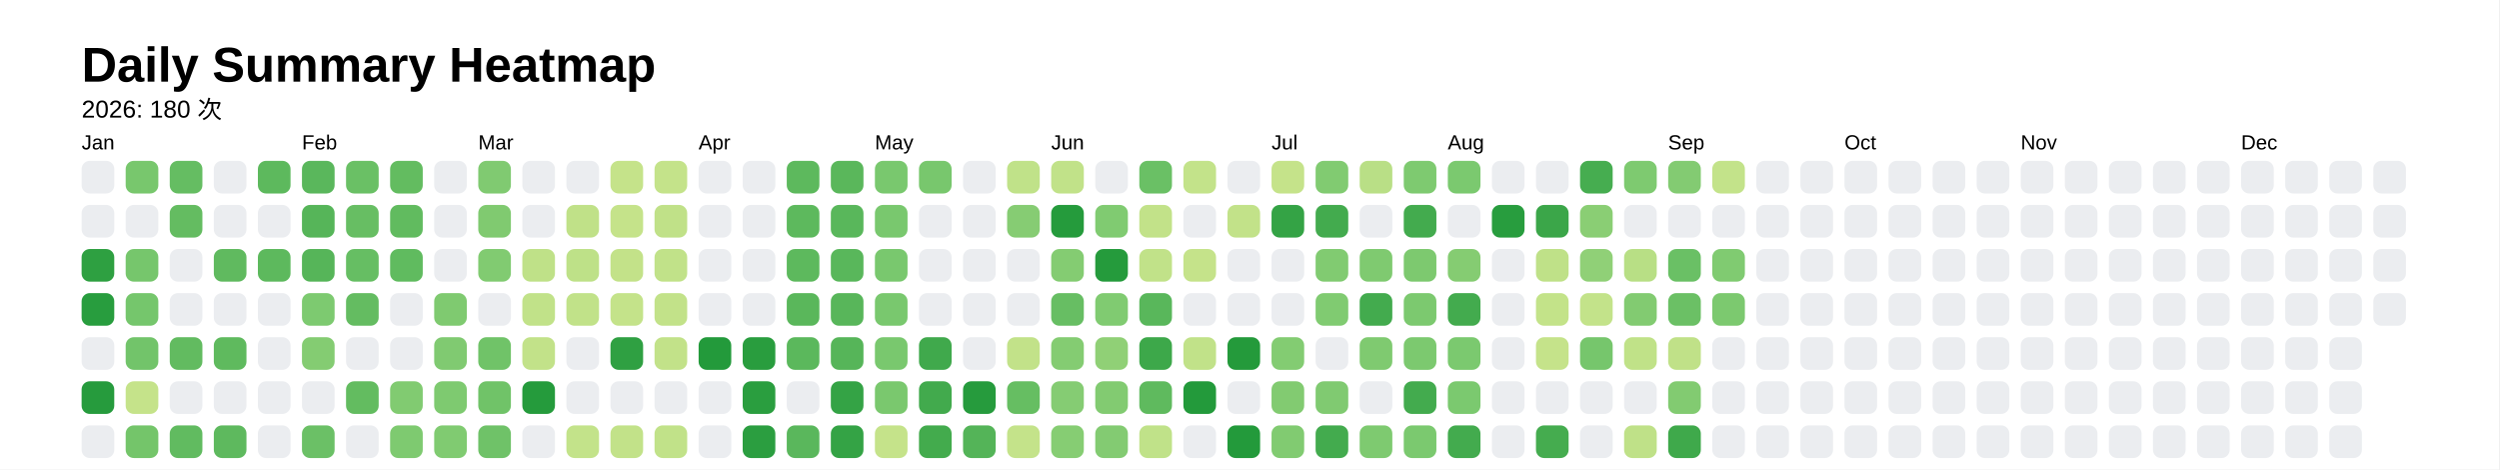
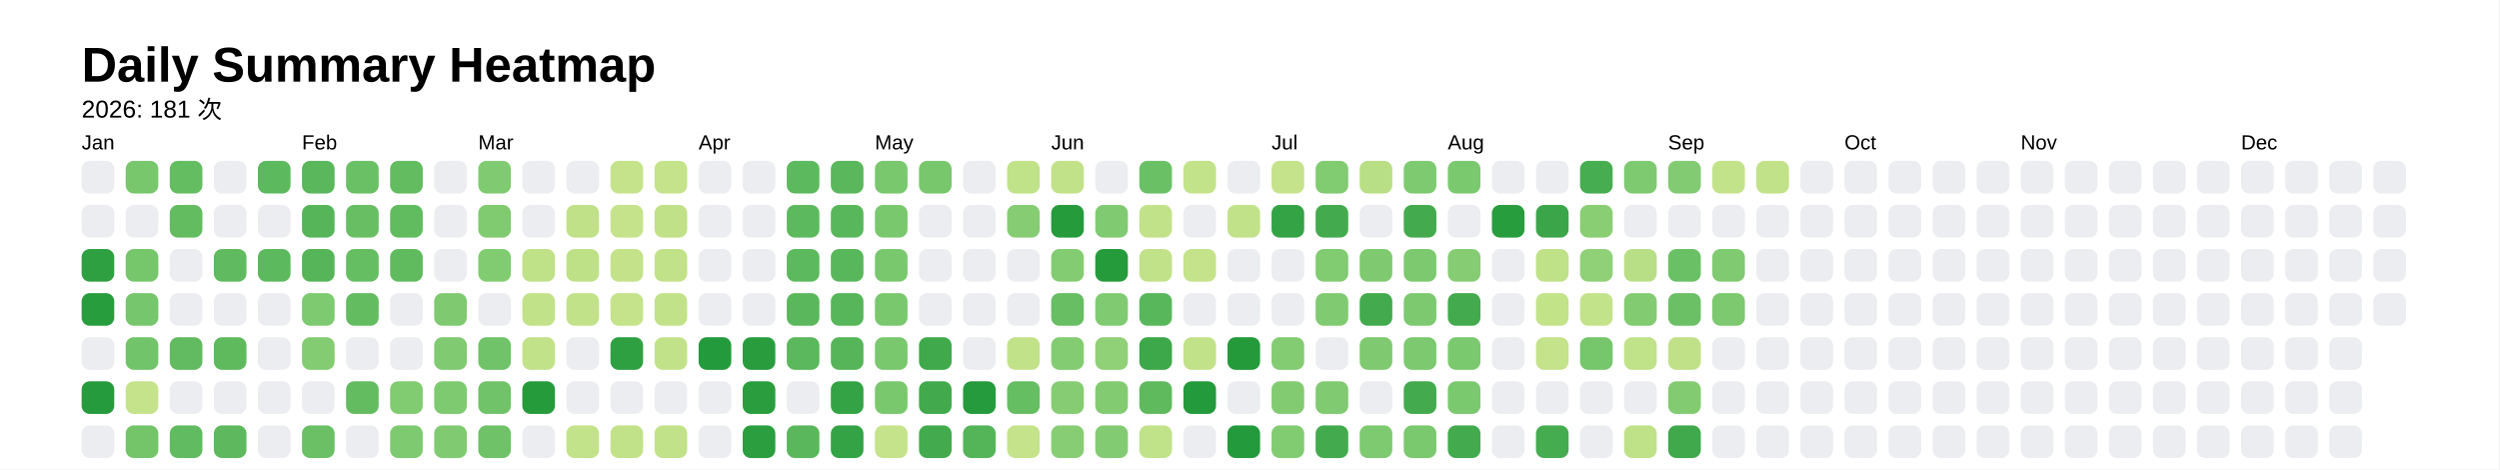
<svg xmlns="http://www.w3.org/2000/svg" style="background-color:white;" baseProfile="full" height="57.5mm" version="1.1" viewBox="0,0,306.2,57.5" width="306.2mm">
  <defs />
  <rect fill="#FFFFFF" height="57.5" width="306.2" x="0" y="0" />
  <text fill="#000000" style="font-size:6px; font-family:Arial; font-weight:bold;" x="10" y="10">Daily Summary Heatmap</text>
-   <text fill="#000000" style="font-size:3px; font-family:Arial;" x="10" y="14.4">2026: 180 次</text>
+   <text fill="#000000" style="font-size:3px; font-family:Arial;" x="10" y="14.4">2026: 181 次</text>
  <text fill="#000000" style="font-size:2.5px; font-family:Arial" x="10" y="18.3">Jan</text>
  <rect fill="#ebedf0" height="4" rx="1" ry="1" width="4" x="10" y="19.7" />
  <rect fill="#ebedf0" height="4" rx="1" ry="1" width="4" x="10" y="25.1" />
  <rect fill="#2ea041" height="4" rx="1" ry="1" width="4" x="10" y="30.5" />
  <rect fill="#289d3e" height="4" rx="1" ry="1" width="4" x="10" y="35.9" />
  <rect fill="#ebedf0" height="4" rx="1" ry="1" width="4" x="10" y="41.3" />
  <rect fill="#269b3d" height="4" rx="1" ry="1" width="4" x="10" y="46.7" />
  <rect fill="#ebedf0" height="4" rx="1" ry="1" width="4" x="10" y="52.1" />
  <rect fill="#78c76d" height="4" rx="1" ry="1" width="4" x="15.4" y="19.7" />
  <rect fill="#ebedf0" height="4" rx="1" ry="1" width="4" x="15.4" y="25.1" />
  <rect fill="#76c66c" height="4" rx="1" ry="1" width="4" x="15.4" y="30.5" />
  <rect fill="#75c66c" height="4" rx="1" ry="1" width="4" x="15.4" y="35.9" />
  <rect fill="#72c46a" height="4" rx="1" ry="1" width="4" x="15.4" y="41.3" />
  <rect fill="#c5e38a" height="4" rx="1" ry="1" width="4" x="15.4" y="46.7" />
  <rect fill="#74c56a" height="4" rx="1" ry="1" width="4" x="15.4" y="52.1" />
  <rect fill="#65bd62" height="4" rx="1" ry="1" width="4" x="20.8" y="19.7" />
  <rect fill="#64bc61" height="4" rx="1" ry="1" width="4" x="20.8" y="25.1" />
  <rect fill="#ebedf0" height="4" rx="1" ry="1" width="4" x="20.8" y="30.5" />
  <rect fill="#ebedf0" height="4" rx="1" ry="1" width="4" x="20.8" y="35.9" />
  <rect fill="#62bb60" height="4" rx="1" ry="1" width="4" x="20.8" y="41.3" />
  <rect fill="#ebedf0" height="4" rx="1" ry="1" width="4" x="20.8" y="46.7" />
  <rect fill="#61bb60" height="4" rx="1" ry="1" width="4" x="20.8" y="52.1" />
  <rect fill="#ebedf0" height="4" rx="1" ry="1" width="4" x="26.2" y="19.7" />
  <rect fill="#ebedf0" height="4" rx="1" ry="1" width="4" x="26.2" y="25.1" />
  <rect fill="#60ba5f" height="4" rx="1" ry="1" width="4" x="26.2" y="30.5" />
  <rect fill="#ebedf0" height="4" rx="1" ry="1" width="4" x="26.2" y="35.9" />
  <rect fill="#5fba5e" height="4" rx="1" ry="1" width="4" x="26.2" y="41.3" />
  <rect fill="#ebedf0" height="4" rx="1" ry="1" width="4" x="26.2" y="46.7" />
  <rect fill="#5eb95e" height="4" rx="1" ry="1" width="4" x="26.2" y="52.1" />
  <rect fill="#5db95d" height="4" rx="1" ry="1" width="4" x="31.6" y="19.7" />
  <rect fill="#ebedf0" height="4" rx="1" ry="1" width="4" x="31.6" y="25.1" />
  <rect fill="#5db95d" height="4" rx="1" ry="1" width="4" x="31.6" y="30.5" />
  <rect fill="#ebedf0" height="4" rx="1" ry="1" width="4" x="31.6" y="35.9" />
  <rect fill="#ebedf0" height="4" rx="1" ry="1" width="4" x="31.6" y="41.3" />
  <rect fill="#ebedf0" height="4" rx="1" ry="1" width="4" x="31.6" y="46.7" />
  <rect fill="#ebedf0" height="4" rx="1" ry="1" width="4" x="31.6" y="52.1" />
  <text fill="#000000" style="font-size:2.5px; font-family:Arial" x="37.0" y="18.3">Feb</text>
  <rect fill="#5ab75c" height="4" rx="1" ry="1" width="4" x="37.0" y="19.7" />
  <rect fill="#56b559" height="4" rx="1" ry="1" width="4" x="37.0" y="25.1" />
  <rect fill="#56b559" height="4" rx="1" ry="1" width="4" x="37.0" y="30.5" />
  <rect fill="#7dca70" height="4" rx="1" ry="1" width="4" x="37.0" y="35.9" />
  <rect fill="#84cc72" height="4" rx="1" ry="1" width="4" x="37.0" y="41.3" />
  <rect fill="#ebedf0" height="4" rx="1" ry="1" width="4" x="37.0" y="46.7" />
  <rect fill="#6bc066" height="4" rx="1" ry="1" width="4" x="37.0" y="52.1" />
  <rect fill="#6ac065" height="4" rx="1" ry="1" width="4" x="42.4" y="19.7" />
  <rect fill="#67be63" height="4" rx="1" ry="1" width="4" x="42.4" y="25.1" />
  <rect fill="#66be63" height="4" rx="1" ry="1" width="4" x="42.4" y="30.5" />
  <rect fill="#64bc61" height="4" rx="1" ry="1" width="4" x="42.4" y="35.9" />
  <rect fill="#ebedf0" height="4" rx="1" ry="1" width="4" x="42.4" y="41.3" />
  <rect fill="#63bc60" height="4" rx="1" ry="1" width="4" x="42.4" y="46.7" />
  <rect fill="#ebedf0" height="4" rx="1" ry="1" width="4" x="42.4" y="52.1" />
  <rect fill="#63bc60" height="4" rx="1" ry="1" width="4" x="47.8" y="19.7" />
  <rect fill="#61bb5f" height="4" rx="1" ry="1" width="4" x="47.8" y="25.1" />
  <rect fill="#60bb5f" height="4" rx="1" ry="1" width="4" x="47.8" y="30.5" />
  <rect fill="#ebedf0" height="4" rx="1" ry="1" width="4" x="47.8" y="35.9" />
  <rect fill="#ebedf0" height="4" rx="1" ry="1" width="4" x="47.8" y="41.3" />
  <rect fill="#81cb71" height="4" rx="1" ry="1" width="4" x="47.8" y="46.7" />
  <rect fill="#7eca70" height="4" rx="1" ry="1" width="4" x="47.8" y="52.1" />
  <rect fill="#ebedf0" height="4" rx="1" ry="1" width="4" x="53.2" y="19.7" />
  <rect fill="#ebedf0" height="4" rx="1" ry="1" width="4" x="53.2" y="25.1" />
  <rect fill="#ebedf0" height="4" rx="1" ry="1" width="4" x="53.2" y="30.5" />
  <rect fill="#7fca70" height="4" rx="1" ry="1" width="4" x="53.2" y="35.9" />
  <rect fill="#80ca71" height="4" rx="1" ry="1" width="4" x="53.2" y="41.3" />
  <rect fill="#7eca70" height="4" rx="1" ry="1" width="4" x="53.2" y="46.7" />
  <rect fill="#80cb71" height="4" rx="1" ry="1" width="4" x="53.2" y="52.1" />
  <text fill="#000000" style="font-size:2.5px; font-family:Arial" x="58.6" y="18.3">Mar</text>
  <rect fill="#80ca71" height="4" rx="1" ry="1" width="4" x="58.6" y="19.7" />
  <rect fill="#80ca70" height="4" rx="1" ry="1" width="4" x="58.6" y="25.1" />
  <rect fill="#81cb71" height="4" rx="1" ry="1" width="4" x="58.6" y="30.5" />
  <rect fill="#ebedf0" height="4" rx="1" ry="1" width="4" x="58.6" y="35.9" />
  <rect fill="#70c368" height="4" rx="1" ry="1" width="4" x="58.6" y="41.3" />
  <rect fill="#70c368" height="4" rx="1" ry="1" width="4" x="58.6" y="46.7" />
  <rect fill="#6fc268" height="4" rx="1" ry="1" width="4" x="58.6" y="52.1" />
  <rect fill="#ebedf0" height="4" rx="1" ry="1" width="4" x="64" y="19.7" />
  <rect fill="#ebedf0" height="4" rx="1" ry="1" width="4" x="64" y="25.1" />
  <rect fill="#bfe188" height="4" rx="1" ry="1" width="4" x="64" y="30.5" />
  <rect fill="#c1e289" height="4" rx="1" ry="1" width="4" x="64" y="35.9" />
  <rect fill="#c2e289" height="4" rx="1" ry="1" width="4" x="64" y="41.3" />
  <rect fill="#259b3c" height="4" rx="1" ry="1" width="4" x="64" y="46.7" />
  <rect fill="#ebedf0" height="4" rx="1" ry="1" width="4" x="64" y="52.1" />
  <rect fill="#ebedf0" height="4" rx="1" ry="1" width="4" x="69.4" y="19.7" />
  <rect fill="#c0e188" height="4" rx="1" ry="1" width="4" x="69.4" y="25.1" />
  <rect fill="#bee188" height="4" rx="1" ry="1" width="4" x="69.4" y="30.5" />
  <rect fill="#c1e289" height="4" rx="1" ry="1" width="4" x="69.4" y="35.9" />
  <rect fill="#ebedf0" height="4" rx="1" ry="1" width="4" x="69.4" y="41.3" />
  <rect fill="#ebedf0" height="4" rx="1" ry="1" width="4" x="69.4" y="46.7" />
  <rect fill="#c3e38a" height="4" rx="1" ry="1" width="4" x="69.4" y="52.1" />
  <rect fill="#c5e38a" height="4" rx="1" ry="1" width="4" x="74.8" y="19.7" />
  <rect fill="#c5e38a" height="4" rx="1" ry="1" width="4" x="74.8" y="25.1" />
  <rect fill="#c3e289" height="4" rx="1" ry="1" width="4" x="74.8" y="30.5" />
  <rect fill="#c4e38a" height="4" rx="1" ry="1" width="4" x="74.8" y="35.9" />
  <rect fill="#2fa042" height="4" rx="1" ry="1" width="4" x="74.8" y="41.3" />
  <rect fill="#ebedf0" height="4" rx="1" ry="1" width="4" x="74.8" y="46.7" />
  <rect fill="#c2e289" height="4" rx="1" ry="1" width="4" x="74.8" y="52.1" />
  <rect fill="#c4e38a" height="4" rx="1" ry="1" width="4" x="80.2" y="19.7" />
  <rect fill="#c0e188" height="4" rx="1" ry="1" width="4" x="80.2" y="25.1" />
  <rect fill="#c1e289" height="4" rx="1" ry="1" width="4" x="80.2" y="30.5" />
  <rect fill="#c2e289" height="4" rx="1" ry="1" width="4" x="80.2" y="35.9" />
  <rect fill="#c2e289" height="4" rx="1" ry="1" width="4" x="80.2" y="41.3" />
  <rect fill="#ebedf0" height="4" rx="1" ry="1" width="4" x="80.2" y="46.7" />
  <rect fill="#c1e289" height="4" rx="1" ry="1" width="4" x="80.2" y="52.1" />
  <text fill="#000000" style="font-size:2.5px; font-family:Arial" x="85.6" y="18.3">Apr</text>
  <rect fill="#ebedf0" height="4" rx="1" ry="1" width="4" x="85.6" y="19.7" />
  <rect fill="#ebedf0" height="4" rx="1" ry="1" width="4" x="85.6" y="25.1" />
  <rect fill="#ebedf0" height="4" rx="1" ry="1" width="4" x="85.6" y="30.5" />
  <rect fill="#ebedf0" height="4" rx="1" ry="1" width="4" x="85.6" y="35.9" />
  <rect fill="#239a3b" height="4" rx="1" ry="1" width="4" x="85.6" y="41.3" />
  <rect fill="#ebedf0" height="4" rx="1" ry="1" width="4" x="85.6" y="46.7" />
  <rect fill="#ebedf0" height="4" rx="1" ry="1" width="4" x="85.6" y="52.1" />
  <rect fill="#ebedf0" height="4" rx="1" ry="1" width="4" x="91" y="19.7" />
  <rect fill="#ebedf0" height="4" rx="1" ry="1" width="4" x="91" y="25.1" />
  <rect fill="#ebedf0" height="4" rx="1" ry="1" width="4" x="91" y="30.5" />
  <rect fill="#ebedf0" height="4" rx="1" ry="1" width="4" x="91" y="35.9" />
  <rect fill="#299d3e" height="4" rx="1" ry="1" width="4" x="91" y="41.3" />
  <rect fill="#2a9e3f" height="4" rx="1" ry="1" width="4" x="91" y="46.7" />
  <rect fill="#2b9e40" height="4" rx="1" ry="1" width="4" x="91" y="52.1" />
  <rect fill="#5db95d" height="4" rx="1" ry="1" width="4" x="96.4" y="19.7" />
  <rect fill="#5db95d" height="4" rx="1" ry="1" width="4" x="96.4" y="25.1" />
  <rect fill="#5db95d" height="4" rx="1" ry="1" width="4" x="96.4" y="30.5" />
  <rect fill="#5ab75b" height="4" rx="1" ry="1" width="4" x="96.4" y="35.9" />
  <rect fill="#5bb85c" height="4" rx="1" ry="1" width="4" x="96.4" y="41.3" />
  <rect fill="#ebedf0" height="4" rx="1" ry="1" width="4" x="96.4" y="46.7" />
  <rect fill="#5ab75c" height="4" rx="1" ry="1" width="4" x="96.4" y="52.1" />
  <rect fill="#5ab75b" height="4" rx="1" ry="1" width="4" x="101.8" y="19.7" />
  <rect fill="#59b75b" height="4" rx="1" ry="1" width="4" x="101.8" y="25.1" />
  <rect fill="#59b75b" height="4" rx="1" ry="1" width="4" x="101.8" y="30.5" />
  <rect fill="#58b65a" height="4" rx="1" ry="1" width="4" x="101.8" y="35.9" />
  <rect fill="#56b559" height="4" rx="1" ry="1" width="4" x="101.8" y="41.3" />
  <rect fill="#34a345" height="4" rx="1" ry="1" width="4" x="101.8" y="46.7" />
  <rect fill="#34a345" height="4" rx="1" ry="1" width="4" x="101.8" y="52.1" />
  <text fill="#000000" style="font-size:2.5px; font-family:Arial" x="107.2" y="18.3">May</text>
  <rect fill="#79c86e" height="4" rx="1" ry="1" width="4" x="107.2" y="19.7" />
  <rect fill="#79c86e" height="4" rx="1" ry="1" width="4" x="107.2" y="25.1" />
  <rect fill="#79c86e" height="4" rx="1" ry="1" width="4" x="107.2" y="30.5" />
  <rect fill="#79c86e" height="4" rx="1" ry="1" width="4" x="107.2" y="35.9" />
  <rect fill="#79c86e" height="4" rx="1" ry="1" width="4" x="107.2" y="41.3" />
  <rect fill="#7ac86e" height="4" rx="1" ry="1" width="4" x="107.2" y="46.7" />
  <rect fill="#c5e38a" height="4" rx="1" ry="1" width="4" x="107.2" y="52.1" />
  <rect fill="#78c76d" height="4" rx="1" ry="1" width="4" x="112.6" y="19.7" />
  <rect fill="#ebedf0" height="4" rx="1" ry="1" width="4" x="112.6" y="25.1" />
  <rect fill="#ebedf0" height="4" rx="1" ry="1" width="4" x="112.6" y="30.5" />
  <rect fill="#ebedf0" height="4" rx="1" ry="1" width="4" x="112.6" y="35.9" />
  <rect fill="#40a94c" height="4" rx="1" ry="1" width="4" x="112.6" y="41.3" />
  <rect fill="#42aa4d" height="4" rx="1" ry="1" width="4" x="112.6" y="46.7" />
  <rect fill="#43ab4d" height="4" rx="1" ry="1" width="4" x="112.6" y="52.1" />
  <rect fill="#ebedf0" height="4" rx="1" ry="1" width="4" x="118" y="19.7" />
  <rect fill="#ebedf0" height="4" rx="1" ry="1" width="4" x="118" y="25.1" />
  <rect fill="#ebedf0" height="4" rx="1" ry="1" width="4" x="118" y="30.5" />
  <rect fill="#ebedf0" height="4" rx="1" ry="1" width="4" x="118" y="35.9" />
  <rect fill="#ebedf0" height="4" rx="1" ry="1" width="4" x="118" y="41.3" />
  <rect fill="#269b3d" height="4" rx="1" ry="1" width="4" x="118" y="46.7" />
  <rect fill="#54b458" height="4" rx="1" ry="1" width="4" x="118" y="52.1" />
  <rect fill="#c0e289" height="4" rx="1" ry="1" width="4" x="123.4" y="19.7" />
  <rect fill="#86cc73" height="4" rx="1" ry="1" width="4" x="123.4" y="25.1" />
  <rect fill="#ebedf0" height="4" rx="1" ry="1" width="4" x="123.4" y="30.5" />
  <rect fill="#ebedf0" height="4" rx="1" ry="1" width="4" x="123.4" y="35.9" />
  <rect fill="#c2e289" height="4" rx="1" ry="1" width="4" x="123.4" y="41.3" />
  <rect fill="#66be62" height="4" rx="1" ry="1" width="4" x="123.4" y="46.7" />
  <rect fill="#c4e38a" height="4" rx="1" ry="1" width="4" x="123.4" y="52.1" />
  <text fill="#000000" style="font-size:2.5px; font-family:Arial" x="128.8" y="18.3">Jun</text>
  <rect fill="#c1e289" height="4" rx="1" ry="1" width="4" x="128.8" y="19.7" />
  <rect fill="#259b3c" height="4" rx="1" ry="1" width="4" x="128.8" y="25.1" />
  <rect fill="#84cc72" height="4" rx="1" ry="1" width="4" x="128.8" y="30.5" />
  <rect fill="#67be63" height="4" rx="1" ry="1" width="4" x="128.8" y="35.9" />
  <rect fill="#84cc72" height="4" rx="1" ry="1" width="4" x="128.8" y="41.3" />
  <rect fill="#85cc73" height="4" rx="1" ry="1" width="4" x="128.8" y="46.7" />
  <rect fill="#86cd73" height="4" rx="1" ry="1" width="4" x="128.8" y="52.1" />
  <rect fill="#ebedf0" height="4" rx="1" ry="1" width="4" x="134.2" y="19.7" />
  <rect fill="#80cb71" height="4" rx="1" ry="1" width="4" x="134.2" y="25.1" />
  <rect fill="#259b3c" height="4" rx="1" ry="1" width="4" x="134.2" y="30.5" />
  <rect fill="#80cb71" height="4" rx="1" ry="1" width="4" x="134.2" y="35.9" />
  <rect fill="#90d076" height="4" rx="1" ry="1" width="4" x="134.2" y="41.3" />
  <rect fill="#82cb71" height="4" rx="1" ry="1" width="4" x="134.2" y="46.7" />
  <rect fill="#83cb72" height="4" rx="1" ry="1" width="4" x="134.2" y="52.1" />
  <rect fill="#6ac065" height="4" rx="1" ry="1" width="4" x="139.6" y="19.7" />
  <rect fill="#c2e289" height="4" rx="1" ry="1" width="4" x="139.6" y="25.1" />
  <rect fill="#c1e289" height="4" rx="1" ry="1" width="4" x="139.6" y="30.5" />
  <rect fill="#59b75b" height="4" rx="1" ry="1" width="4" x="139.6" y="35.9" />
  <rect fill="#3da84a" height="4" rx="1" ry="1" width="4" x="139.6" y="41.3" />
  <rect fill="#5fba5e" height="4" rx="1" ry="1" width="4" x="139.6" y="46.7" />
  <rect fill="#c0e289" height="4" rx="1" ry="1" width="4" x="139.6" y="52.1" />
  <rect fill="#c3e38a" height="4" rx="1" ry="1" width="4" x="145" y="19.7" />
  <rect fill="#ebedf0" height="4" rx="1" ry="1" width="4" x="145" y="25.1" />
  <rect fill="#c5e38a" height="4" rx="1" ry="1" width="4" x="145" y="30.5" />
  <rect fill="#ebedf0" height="4" rx="1" ry="1" width="4" x="145" y="35.9" />
  <rect fill="#c1e289" height="4" rx="1" ry="1" width="4" x="145" y="41.3" />
  <rect fill="#239a3b" height="4" rx="1" ry="1" width="4" x="145" y="46.7" />
  <rect fill="#ebedf0" height="4" rx="1" ry="1" width="4" x="145" y="52.1" />
  <rect fill="#ebedf0" height="4" rx="1" ry="1" width="4" x="150.4" y="19.7" />
  <rect fill="#c2e289" height="4" rx="1" ry="1" width="4" x="150.4" y="25.1" />
  <rect fill="#ebedf0" height="4" rx="1" ry="1" width="4" x="150.4" y="30.5" />
  <rect fill="#ebedf0" height="4" rx="1" ry="1" width="4" x="150.4" y="35.9" />
  <rect fill="#249a3b" height="4" rx="1" ry="1" width="4" x="150.4" y="41.3" />
  <rect fill="#ebedf0" height="4" rx="1" ry="1" width="4" x="150.4" y="46.7" />
  <rect fill="#239a3b" height="4" rx="1" ry="1" width="4" x="150.4" y="52.1" />
  <text fill="#000000" style="font-size:2.5px; font-family:Arial" x="155.8" y="18.3">Jul</text>
  <rect fill="#c5e38a" height="4" rx="1" ry="1" width="4" x="155.8" y="19.7" />
  <rect fill="#34a345" height="4" rx="1" ry="1" width="4" x="155.8" y="25.1" />
  <rect fill="#ebedf0" height="4" rx="1" ry="1" width="4" x="155.8" y="30.5" />
  <rect fill="#ebedf0" height="4" rx="1" ry="1" width="4" x="155.8" y="35.9" />
  <rect fill="#83cc72" height="4" rx="1" ry="1" width="4" x="155.8" y="41.3" />
  <rect fill="#82cb71" height="4" rx="1" ry="1" width="4" x="155.8" y="46.7" />
  <rect fill="#81cb71" height="4" rx="1" ry="1" width="4" x="155.8" y="52.1" />
  <rect fill="#81cb71" height="4" rx="1" ry="1" width="4" x="161.2" y="19.7" />
  <rect fill="#43ab4e" height="4" rx="1" ry="1" width="4" x="161.2" y="25.1" />
  <rect fill="#81cb71" height="4" rx="1" ry="1" width="4" x="161.2" y="30.5" />
  <rect fill="#80cb71" height="4" rx="1" ry="1" width="4" x="161.2" y="35.9" />
  <rect fill="#ebedf0" height="4" rx="1" ry="1" width="4" x="161.2" y="41.3" />
  <rect fill="#80ca71" height="4" rx="1" ry="1" width="4" x="161.2" y="46.7" />
  <rect fill="#43ab4e" height="4" rx="1" ry="1" width="4" x="161.2" y="52.1" />
  <rect fill="#b9df86" height="4" rx="1" ry="1" width="4" x="166.6" y="19.7" />
  <rect fill="#ebedf0" height="4" rx="1" ry="1" width="4" x="166.6" y="25.1" />
  <rect fill="#7fca70" height="4" rx="1" ry="1" width="4" x="166.6" y="30.5" />
  <rect fill="#43ab4e" height="4" rx="1" ry="1" width="4" x="166.6" y="35.9" />
  <rect fill="#7fca70" height="4" rx="1" ry="1" width="4" x="166.6" y="41.3" />
  <rect fill="#ebedf0" height="4" rx="1" ry="1" width="4" x="166.6" y="46.7" />
  <rect fill="#7eca70" height="4" rx="1" ry="1" width="4" x="166.6" y="52.1" />
  <rect fill="#7eca70" height="4" rx="1" ry="1" width="4" x="172" y="19.7" />
  <rect fill="#43ab4e" height="4" rx="1" ry="1" width="4" x="172" y="25.1" />
  <rect fill="#7dc96f" height="4" rx="1" ry="1" width="4" x="172" y="30.5" />
  <rect fill="#7cc96f" height="4" rx="1" ry="1" width="4" x="172" y="35.9" />
  <rect fill="#7cc96f" height="4" rx="1" ry="1" width="4" x="172" y="41.3" />
  <rect fill="#43ab4e" height="4" rx="1" ry="1" width="4" x="172" y="46.7" />
  <rect fill="#7bc96f" height="4" rx="1" ry="1" width="4" x="172" y="52.1" />
  <text fill="#000000" style="font-size:2.5px; font-family:Arial" x="177.4" y="18.3">Aug</text>
  <rect fill="#7bc96f" height="4" rx="1" ry="1" width="4" x="177.4" y="19.7" />
  <rect fill="#ebedf0" height="4" rx="1" ry="1" width="4" x="177.4" y="25.1" />
  <rect fill="#85cc72" height="4" rx="1" ry="1" width="4" x="177.4" y="30.5" />
  <rect fill="#43ab4e" height="4" rx="1" ry="1" width="4" x="177.4" y="35.9" />
  <rect fill="#7bc96f" height="4" rx="1" ry="1" width="4" x="177.4" y="41.3" />
  <rect fill="#7bc96f" height="4" rx="1" ry="1" width="4" x="177.4" y="46.7" />
  <rect fill="#43ab4e" height="4" rx="1" ry="1" width="4" x="177.4" y="52.1" />
  <rect fill="#ebedf0" height="4" rx="1" ry="1" width="4" x="182.8" y="19.7" />
  <rect fill="#289d3e" height="4" rx="1" ry="1" width="4" x="182.8" y="25.1" />
  <rect fill="#ebedf0" height="4" rx="1" ry="1" width="4" x="182.8" y="30.5" />
  <rect fill="#ebedf0" height="4" rx="1" ry="1" width="4" x="182.8" y="35.9" />
  <rect fill="#ebedf0" height="4" rx="1" ry="1" width="4" x="182.8" y="41.3" />
  <rect fill="#ebedf0" height="4" rx="1" ry="1" width="4" x="182.8" y="46.7" />
  <rect fill="#ebedf0" height="4" rx="1" ry="1" width="4" x="182.8" y="52.1" />
  <rect fill="#ebedf0" height="4" rx="1" ry="1" width="4" x="188.2" y="19.7" />
  <rect fill="#3ba649" height="4" rx="1" ry="1" width="4" x="188.2" y="25.1" />
  <rect fill="#bfe188" height="4" rx="1" ry="1" width="4" x="188.2" y="30.5" />
  <rect fill="#c3e389" height="4" rx="1" ry="1" width="4" x="188.2" y="35.9" />
  <rect fill="#c5e38a" height="4" rx="1" ry="1" width="4" x="188.2" y="41.3" />
  <rect fill="#ebedf0" height="4" rx="1" ry="1" width="4" x="188.2" y="46.7" />
  <rect fill="#45ac4f" height="4" rx="1" ry="1" width="4" x="188.2" y="52.1" />
  <rect fill="#46ad50" height="4" rx="1" ry="1" width="4" x="193.6" y="19.7" />
  <rect fill="#8ace74" height="4" rx="1" ry="1" width="4" x="193.6" y="25.1" />
  <rect fill="#90d077" height="4" rx="1" ry="1" width="4" x="193.6" y="30.5" />
  <rect fill="#c3e38a" height="4" rx="1" ry="1" width="4" x="193.6" y="35.9" />
  <rect fill="#76c66c" height="4" rx="1" ry="1" width="4" x="193.6" y="41.3" />
  <rect fill="#ebedf0" height="4" rx="1" ry="1" width="4" x="193.6" y="46.7" />
  <rect fill="#ebedf0" height="4" rx="1" ry="1" width="4" x="193.6" y="52.1" />
  <rect fill="#7eca70" height="4" rx="1" ry="1" width="4" x="199" y="19.7" />
  <rect fill="#ebedf0" height="4" rx="1" ry="1" width="4" x="199" y="25.1" />
  <rect fill="#b8df85" height="4" rx="1" ry="1" width="4" x="199" y="30.5" />
  <rect fill="#82cb71" height="4" rx="1" ry="1" width="4" x="199" y="35.9" />
  <rect fill="#c0e288" height="4" rx="1" ry="1" width="4" x="199" y="41.3" />
  <rect fill="#ebedf0" height="4" rx="1" ry="1" width="4" x="199" y="46.7" />
  <rect fill="#bfe188" height="4" rx="1" ry="1" width="4" x="199" y="52.1" />
  <text fill="#000000" style="font-size:2.5px; font-family:Arial" x="204.4" y="18.3">Sep</text>
  <rect fill="#83cb72" height="4" rx="1" ry="1" width="4" x="204.4" y="19.7" />
  <rect fill="#ebedf0" height="4" rx="1" ry="1" width="4" x="204.4" y="25.1" />
  <rect fill="#6ac065" height="4" rx="1" ry="1" width="4" x="204.4" y="30.5" />
  <rect fill="#6bc065" height="4" rx="1" ry="1" width="4" x="204.4" y="35.9" />
  <rect fill="#c0e188" height="4" rx="1" ry="1" width="4" x="204.4" y="41.3" />
  <rect fill="#82cb71" height="4" rx="1" ry="1" width="4" x="204.4" y="46.7" />
  <rect fill="#3fa94b" height="4" rx="1" ry="1" width="4" x="204.4" y="52.1" />
  <rect fill="#c3e38a" height="4" rx="1" ry="1" width="4" x="209.8" y="19.7" />
  <rect fill="#ebedf0" height="4" rx="1" ry="1" width="4" x="209.8" y="25.1" />
  <rect fill="#80cb71" height="4" rx="1" ry="1" width="4" x="209.8" y="30.5" />
  <rect fill="#7cc96f" height="4" rx="1" ry="1" width="4" x="209.8" y="35.9" />
  <rect fill="#ebedf0" height="4" rx="1" ry="1" width="4" x="209.8" y="41.3" />
  <rect fill="#ebedf0" height="4" rx="1" ry="1" width="4" x="209.8" y="46.7" />
  <rect fill="#ebedf0" height="4" rx="1" ry="1" width="4" x="209.8" y="52.1" />
-   <rect fill="#ebedf0" height="4" rx="1" ry="1" width="4" x="215.2" y="19.7" />
+   <rect fill="#c2e289" height="4" rx="1" ry="1" width="4" x="215.2" y="19.7" />
  <rect fill="#ebedf0" height="4" rx="1" ry="1" width="4" x="215.2" y="25.1" />
  <rect fill="#ebedf0" height="4" rx="1" ry="1" width="4" x="215.2" y="30.5" />
  <rect fill="#ebedf0" height="4" rx="1" ry="1" width="4" x="215.2" y="35.9" />
  <rect fill="#ebedf0" height="4" rx="1" ry="1" width="4" x="215.2" y="41.3" />
  <rect fill="#ebedf0" height="4" rx="1" ry="1" width="4" x="215.2" y="46.7" />
  <rect fill="#ebedf0" height="4" rx="1" ry="1" width="4" x="215.2" y="52.1" />
  <rect fill="#ebedf0" height="4" rx="1" ry="1" width="4" x="220.6" y="19.7" />
  <rect fill="#ebedf0" height="4" rx="1" ry="1" width="4" x="220.6" y="25.1" />
  <rect fill="#ebedf0" height="4" rx="1" ry="1" width="4" x="220.6" y="30.5" />
  <rect fill="#ebedf0" height="4" rx="1" ry="1" width="4" x="220.6" y="35.9" />
  <rect fill="#ebedf0" height="4" rx="1" ry="1" width="4" x="220.6" y="41.3" />
  <rect fill="#ebedf0" height="4" rx="1" ry="1" width="4" x="220.6" y="46.7" />
  <rect fill="#ebedf0" height="4" rx="1" ry="1" width="4" x="220.6" y="52.1" />
  <text fill="#000000" style="font-size:2.5px; font-family:Arial" x="226" y="18.3">Oct</text>
  <rect fill="#ebedf0" height="4" rx="1" ry="1" width="4" x="226" y="19.7" />
  <rect fill="#ebedf0" height="4" rx="1" ry="1" width="4" x="226" y="25.1" />
  <rect fill="#ebedf0" height="4" rx="1" ry="1" width="4" x="226" y="30.5" />
  <rect fill="#ebedf0" height="4" rx="1" ry="1" width="4" x="226" y="35.9" />
  <rect fill="#ebedf0" height="4" rx="1" ry="1" width="4" x="226" y="41.3" />
  <rect fill="#ebedf0" height="4" rx="1" ry="1" width="4" x="226" y="46.7" />
  <rect fill="#ebedf0" height="4" rx="1" ry="1" width="4" x="226" y="52.1" />
  <rect fill="#ebedf0" height="4" rx="1" ry="1" width="4" x="231.4" y="19.7" />
  <rect fill="#ebedf0" height="4" rx="1" ry="1" width="4" x="231.4" y="25.1" />
  <rect fill="#ebedf0" height="4" rx="1" ry="1" width="4" x="231.4" y="30.5" />
  <rect fill="#ebedf0" height="4" rx="1" ry="1" width="4" x="231.4" y="35.9" />
  <rect fill="#ebedf0" height="4" rx="1" ry="1" width="4" x="231.4" y="41.3" />
  <rect fill="#ebedf0" height="4" rx="1" ry="1" width="4" x="231.4" y="46.7" />
  <rect fill="#ebedf0" height="4" rx="1" ry="1" width="4" x="231.4" y="52.1" />
  <rect fill="#ebedf0" height="4" rx="1" ry="1" width="4" x="236.8" y="19.7" />
  <rect fill="#ebedf0" height="4" rx="1" ry="1" width="4" x="236.8" y="25.1" />
  <rect fill="#ebedf0" height="4" rx="1" ry="1" width="4" x="236.8" y="30.5" />
  <rect fill="#ebedf0" height="4" rx="1" ry="1" width="4" x="236.8" y="35.9" />
  <rect fill="#ebedf0" height="4" rx="1" ry="1" width="4" x="236.8" y="41.3" />
  <rect fill="#ebedf0" height="4" rx="1" ry="1" width="4" x="236.8" y="46.7" />
  <rect fill="#ebedf0" height="4" rx="1" ry="1" width="4" x="236.8" y="52.1" />
  <rect fill="#ebedf0" height="4" rx="1" ry="1" width="4" x="242.2" y="19.7" />
  <rect fill="#ebedf0" height="4" rx="1" ry="1" width="4" x="242.2" y="25.1" />
  <rect fill="#ebedf0" height="4" rx="1" ry="1" width="4" x="242.2" y="30.5" />
  <rect fill="#ebedf0" height="4" rx="1" ry="1" width="4" x="242.2" y="35.9" />
  <rect fill="#ebedf0" height="4" rx="1" ry="1" width="4" x="242.2" y="41.3" />
  <rect fill="#ebedf0" height="4" rx="1" ry="1" width="4" x="242.2" y="46.7" />
  <rect fill="#ebedf0" height="4" rx="1" ry="1" width="4" x="242.2" y="52.1" />
  <text fill="#000000" style="font-size:2.5px; font-family:Arial" x="247.6" y="18.3">Nov</text>
  <rect fill="#ebedf0" height="4" rx="1" ry="1" width="4" x="247.6" y="19.7" />
  <rect fill="#ebedf0" height="4" rx="1" ry="1" width="4" x="247.6" y="25.1" />
  <rect fill="#ebedf0" height="4" rx="1" ry="1" width="4" x="247.6" y="30.5" />
  <rect fill="#ebedf0" height="4" rx="1" ry="1" width="4" x="247.6" y="35.9" />
  <rect fill="#ebedf0" height="4" rx="1" ry="1" width="4" x="247.6" y="41.3" />
  <rect fill="#ebedf0" height="4" rx="1" ry="1" width="4" x="247.6" y="46.7" />
  <rect fill="#ebedf0" height="4" rx="1" ry="1" width="4" x="247.6" y="52.1" />
  <rect fill="#ebedf0" height="4" rx="1" ry="1" width="4" x="253" y="19.7" />
  <rect fill="#ebedf0" height="4" rx="1" ry="1" width="4" x="253" y="25.1" />
  <rect fill="#ebedf0" height="4" rx="1" ry="1" width="4" x="253" y="30.5" />
  <rect fill="#ebedf0" height="4" rx="1" ry="1" width="4" x="253" y="35.9" />
  <rect fill="#ebedf0" height="4" rx="1" ry="1" width="4" x="253" y="41.3" />
  <rect fill="#ebedf0" height="4" rx="1" ry="1" width="4" x="253" y="46.7" />
  <rect fill="#ebedf0" height="4" rx="1" ry="1" width="4" x="253" y="52.1" />
  <rect fill="#ebedf0" height="4" rx="1" ry="1" width="4" x="258.4" y="19.7" />
  <rect fill="#ebedf0" height="4" rx="1" ry="1" width="4" x="258.4" y="25.1" />
  <rect fill="#ebedf0" height="4" rx="1" ry="1" width="4" x="258.4" y="30.5" />
  <rect fill="#ebedf0" height="4" rx="1" ry="1" width="4" x="258.4" y="35.9" />
  <rect fill="#ebedf0" height="4" rx="1" ry="1" width="4" x="258.4" y="41.3" />
  <rect fill="#ebedf0" height="4" rx="1" ry="1" width="4" x="258.4" y="46.7" />
  <rect fill="#ebedf0" height="4" rx="1" ry="1" width="4" x="258.4" y="52.1" />
  <rect fill="#ebedf0" height="4" rx="1" ry="1" width="4" x="263.8" y="19.7" />
  <rect fill="#ebedf0" height="4" rx="1" ry="1" width="4" x="263.8" y="25.1" />
  <rect fill="#ebedf0" height="4" rx="1" ry="1" width="4" x="263.8" y="30.5" />
  <rect fill="#ebedf0" height="4" rx="1" ry="1" width="4" x="263.8" y="35.9" />
  <rect fill="#ebedf0" height="4" rx="1" ry="1" width="4" x="263.8" y="41.3" />
  <rect fill="#ebedf0" height="4" rx="1" ry="1" width="4" x="263.8" y="46.7" />
  <rect fill="#ebedf0" height="4" rx="1" ry="1" width="4" x="263.8" y="52.1" />
  <rect fill="#ebedf0" height="4" rx="1" ry="1" width="4" x="269.2" y="19.7" />
  <rect fill="#ebedf0" height="4" rx="1" ry="1" width="4" x="269.2" y="25.1" />
  <rect fill="#ebedf0" height="4" rx="1" ry="1" width="4" x="269.2" y="30.5" />
  <rect fill="#ebedf0" height="4" rx="1" ry="1" width="4" x="269.2" y="35.9" />
  <rect fill="#ebedf0" height="4" rx="1" ry="1" width="4" x="269.2" y="41.3" />
  <rect fill="#ebedf0" height="4" rx="1" ry="1" width="4" x="269.2" y="46.7" />
  <rect fill="#ebedf0" height="4" rx="1" ry="1" width="4" x="269.2" y="52.1" />
  <text fill="#000000" style="font-size:2.5px; font-family:Arial" x="274.6" y="18.3">Dec</text>
  <rect fill="#ebedf0" height="4" rx="1" ry="1" width="4" x="274.6" y="19.7" />
  <rect fill="#ebedf0" height="4" rx="1" ry="1" width="4" x="274.6" y="25.1" />
  <rect fill="#ebedf0" height="4" rx="1" ry="1" width="4" x="274.6" y="30.5" />
  <rect fill="#ebedf0" height="4" rx="1" ry="1" width="4" x="274.6" y="35.9" />
  <rect fill="#ebedf0" height="4" rx="1" ry="1" width="4" x="274.6" y="41.3" />
  <rect fill="#ebedf0" height="4" rx="1" ry="1" width="4" x="274.6" y="46.7" />
  <rect fill="#ebedf0" height="4" rx="1" ry="1" width="4" x="274.6" y="52.1" />
  <rect fill="#ebedf0" height="4" rx="1" ry="1" width="4" x="280" y="19.7" />
  <rect fill="#ebedf0" height="4" rx="1" ry="1" width="4" x="280" y="25.1" />
  <rect fill="#ebedf0" height="4" rx="1" ry="1" width="4" x="280" y="30.5" />
  <rect fill="#ebedf0" height="4" rx="1" ry="1" width="4" x="280" y="35.9" />
  <rect fill="#ebedf0" height="4" rx="1" ry="1" width="4" x="280" y="41.3" />
  <rect fill="#ebedf0" height="4" rx="1" ry="1" width="4" x="280" y="46.7" />
  <rect fill="#ebedf0" height="4" rx="1" ry="1" width="4" x="280" y="52.1" />
  <rect fill="#ebedf0" height="4" rx="1" ry="1" width="4" x="285.4" y="19.7" />
  <rect fill="#ebedf0" height="4" rx="1" ry="1" width="4" x="285.4" y="25.1" />
  <rect fill="#ebedf0" height="4" rx="1" ry="1" width="4" x="285.4" y="30.5" />
  <rect fill="#ebedf0" height="4" rx="1" ry="1" width="4" x="285.4" y="35.9" />
  <rect fill="#ebedf0" height="4" rx="1" ry="1" width="4" x="285.4" y="41.3" />
  <rect fill="#ebedf0" height="4" rx="1" ry="1" width="4" x="285.4" y="46.7" />
  <rect fill="#ebedf0" height="4" rx="1" ry="1" width="4" x="285.4" y="52.1" />
  <rect fill="#ebedf0" height="4" rx="1" ry="1" width="4" x="290.8" y="19.7" />
  <rect fill="#ebedf0" height="4" rx="1" ry="1" width="4" x="290.8" y="25.1" />
  <rect fill="#ebedf0" height="4" rx="1" ry="1" width="4" x="290.8" y="30.5" />
  <rect fill="#ebedf0" height="4" rx="1" ry="1" width="4" x="290.8" y="35.9" />
</svg>
